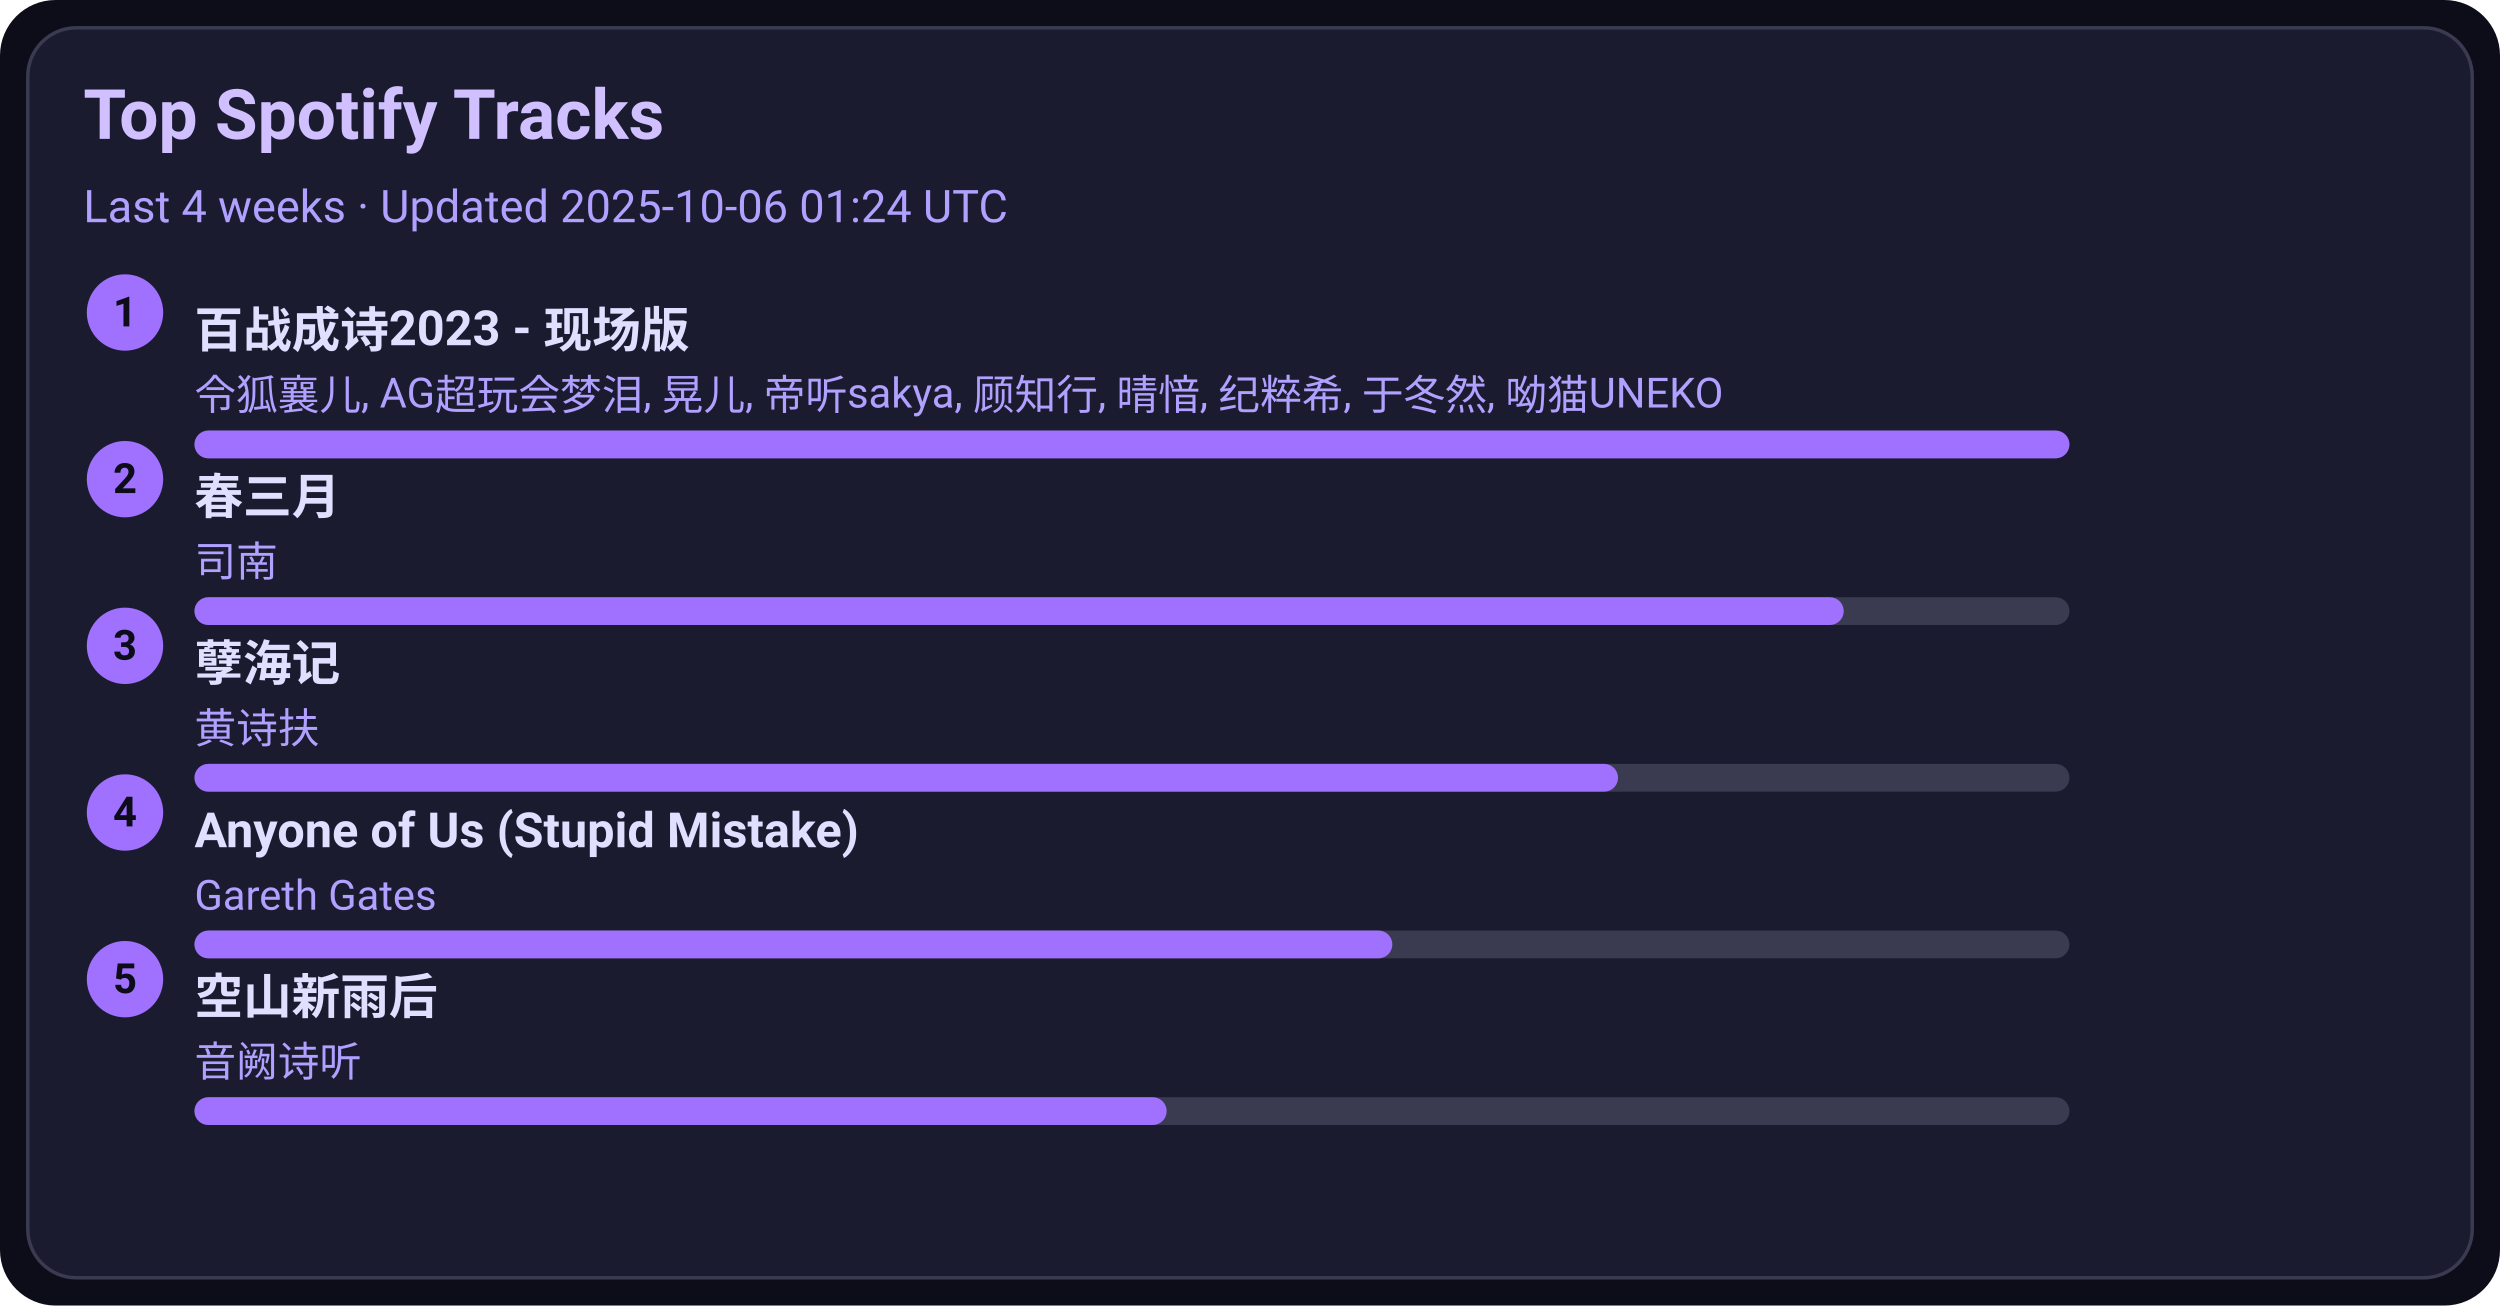
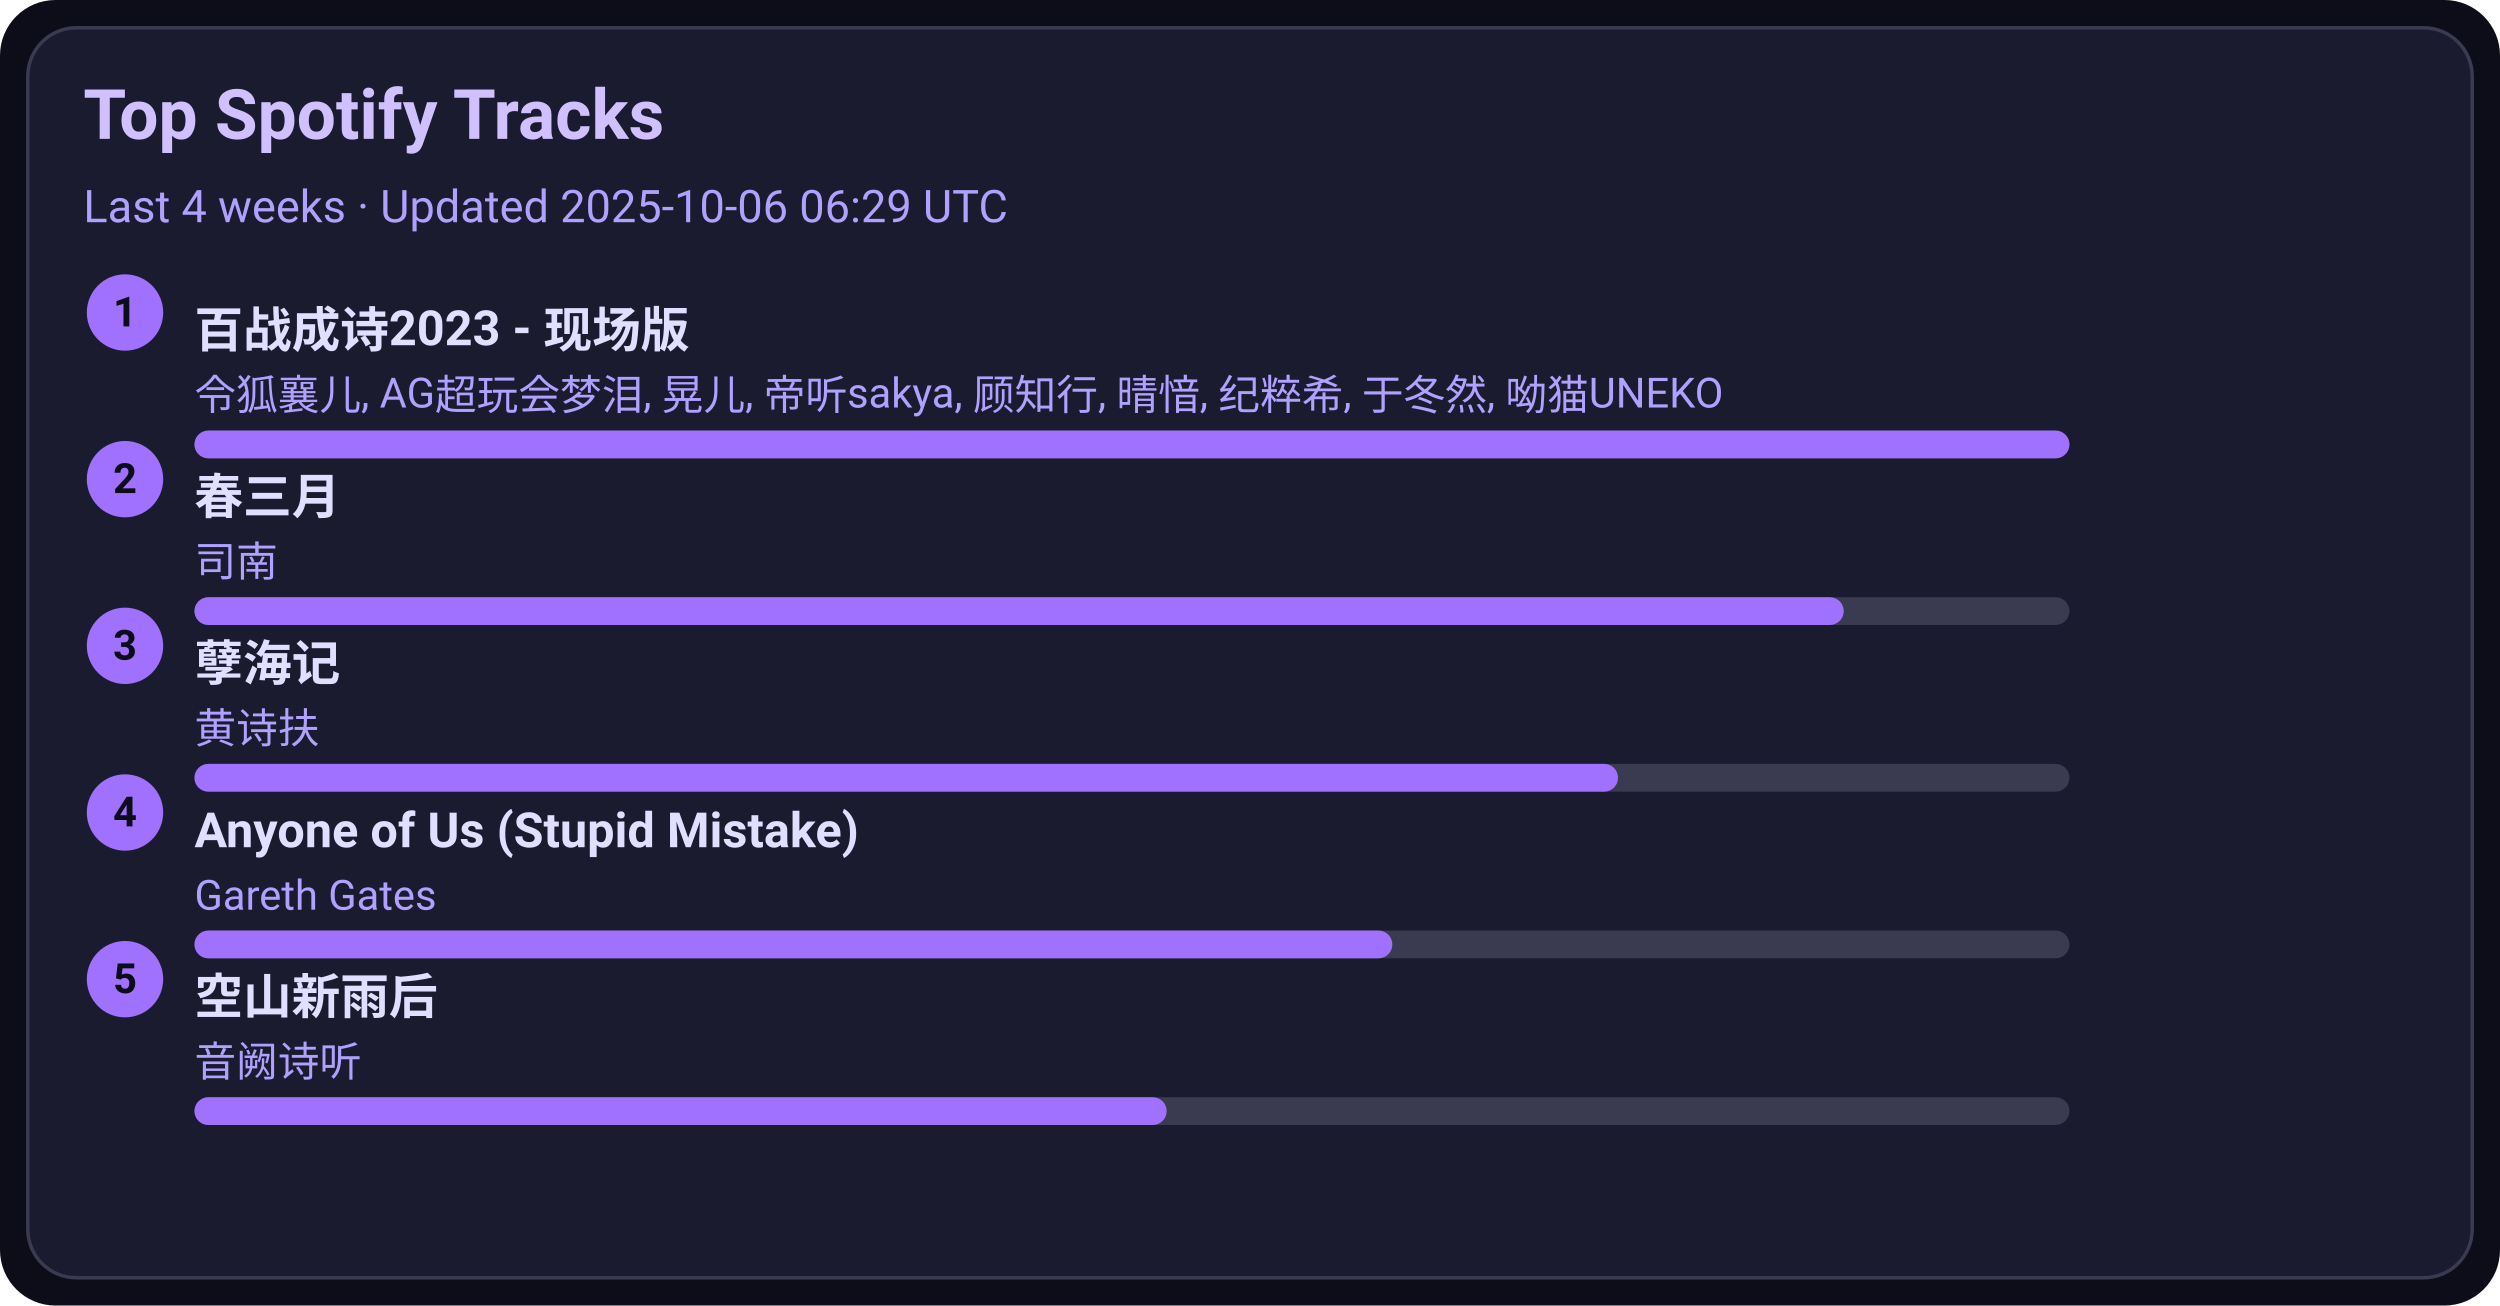
<svg xmlns="http://www.w3.org/2000/svg" width="720" height="376" viewBox="0 0 720 376">
  <style>text{font-family:-apple-system,BlinkMacSystemFont,Segoe UI,Roboto,Ubuntu,Helvetica Neue,Arial,Noto Sans,sans-serif}</style>
  <rect width="720" height="376" rx="16" fill="#0d0d1a" />
  <rect x="8" y="8" width="704" height="360" rx="14" fill="#1b1b2f" stroke="#3a3a50" />
  <text x="24" y="40" font-size="20" fill="#d0c0ff" font-weight="600">Top Spotify Tracks</text>
-   <text x="24" y="64" font-size="13" fill="#b0a0ff">Last 4 weeks · Updated 2025-10-06 01:24 UTC</text>
+   <text x="24" y="64" font-size="13" fill="#b0a0ff">Last 4 weeks · Updated 2025-10-06 06:29 UTC</text>
  <circle cx="36" cy="90" r="11" fill="#a070ff" />
  <text x="36" y="94" text-anchor="middle" font-size="12" fill="#0d0d1a" font-weight="700">1</text>
  <a href="https://open.spotify.com/track/2gttnS8fWnDwziLFt2TLEi" target="_blank" rel="noopener noreferrer">
    <text x="56" y="100" font-size="14" fill="#e0dfff" font-weight="600">百战成诗2023 - 现场版</text>
  </a>
  <text x="56" y="118" font-size="12" fill="#b0a0ff">令狐襄儿, AG超玩会梦泪, 晃儿, 帝听sakya, 顾知行, 晴愔, 纪粹希, 于冬然, 呦猫UNEKO</text>
  <rect x="56" y="124" width="540" height="8" rx="4" fill="#3a3a50" />
  <rect x="56" y="124" width="540" height="8" rx="4" fill="#a070ff" />
  <circle cx="36" cy="138" r="11" fill="#a070ff" />
  <text x="36" y="142" text-anchor="middle" font-size="12" fill="#0d0d1a" font-weight="700">2</text>
  <a href="https://open.spotify.com/track/5A9BOP4WTk2UayDlMb8w98" target="_blank" rel="noopener noreferrer">
    <text x="56" y="148" font-size="14" fill="#e0dfff" font-weight="600">春三月</text>
  </a>
  <text x="56" y="166" font-size="12" fill="#b0a0ff">司南</text>
  <rect x="56" y="172" width="540" height="8" rx="4" fill="#3a3a50" />
  <rect x="56" y="172" width="475" height="8" rx="4" fill="#a070ff" />
  <circle cx="36" cy="186" r="11" fill="#a070ff" />
  <text x="36" y="190" text-anchor="middle" font-size="12" fill="#0d0d1a" font-weight="700">3</text>
  <a href="https://open.spotify.com/track/3eIovUMhirNN6btJbpzNqD" target="_blank" rel="noopener noreferrer">
    <text x="56" y="196" font-size="14" fill="#e0dfff" font-weight="600">孽海记</text>
  </a>
  <text x="56" y="214" font-size="12" fill="#b0a0ff">黄诗扶</text>
  <rect x="56" y="220" width="540" height="8" rx="4" fill="#3a3a50" />
  <rect x="56" y="220" width="410" height="8" rx="4" fill="#a070ff" />
  <circle cx="36" cy="234" r="11" fill="#a070ff" />
  <text x="36" y="238" text-anchor="middle" font-size="12" fill="#0d0d1a" font-weight="700">4</text>
  <a href="https://open.spotify.com/track/7KZo8AI9F3Vnn3FXEYBL9f" target="_blank" rel="noopener noreferrer">
    <text x="56" y="244" font-size="14" fill="#e0dfff" font-weight="600">Anyone of Us (Stupid Mistake)</text>
  </a>
  <text x="56" y="262" font-size="12" fill="#b0a0ff">Gareth Gates</text>
  <rect x="56" y="268" width="540" height="8" rx="4" fill="#3a3a50" />
  <rect x="56" y="268" width="345" height="8" rx="4" fill="#a070ff" />
  <circle cx="36" cy="282" r="11" fill="#a070ff" />
  <text x="36" y="286" text-anchor="middle" font-size="12" fill="#0d0d1a" font-weight="700">5</text>
  <a href="https://open.spotify.com/track/7c1D58U8AIVOGlYzh5U6sk" target="_blank" rel="noopener noreferrer">
    <text x="56" y="292" font-size="14" fill="#e0dfff" font-weight="600">空山新雨后</text>
  </a>
  <text x="56" y="310" font-size="12" fill="#b0a0ff">音阙诗听</text>
  <rect x="56" y="316" width="540" height="8" rx="4" fill="#3a3a50" />
  <rect x="56" y="316" width="280" height="8" rx="4" fill="#a070ff" />
</svg>
